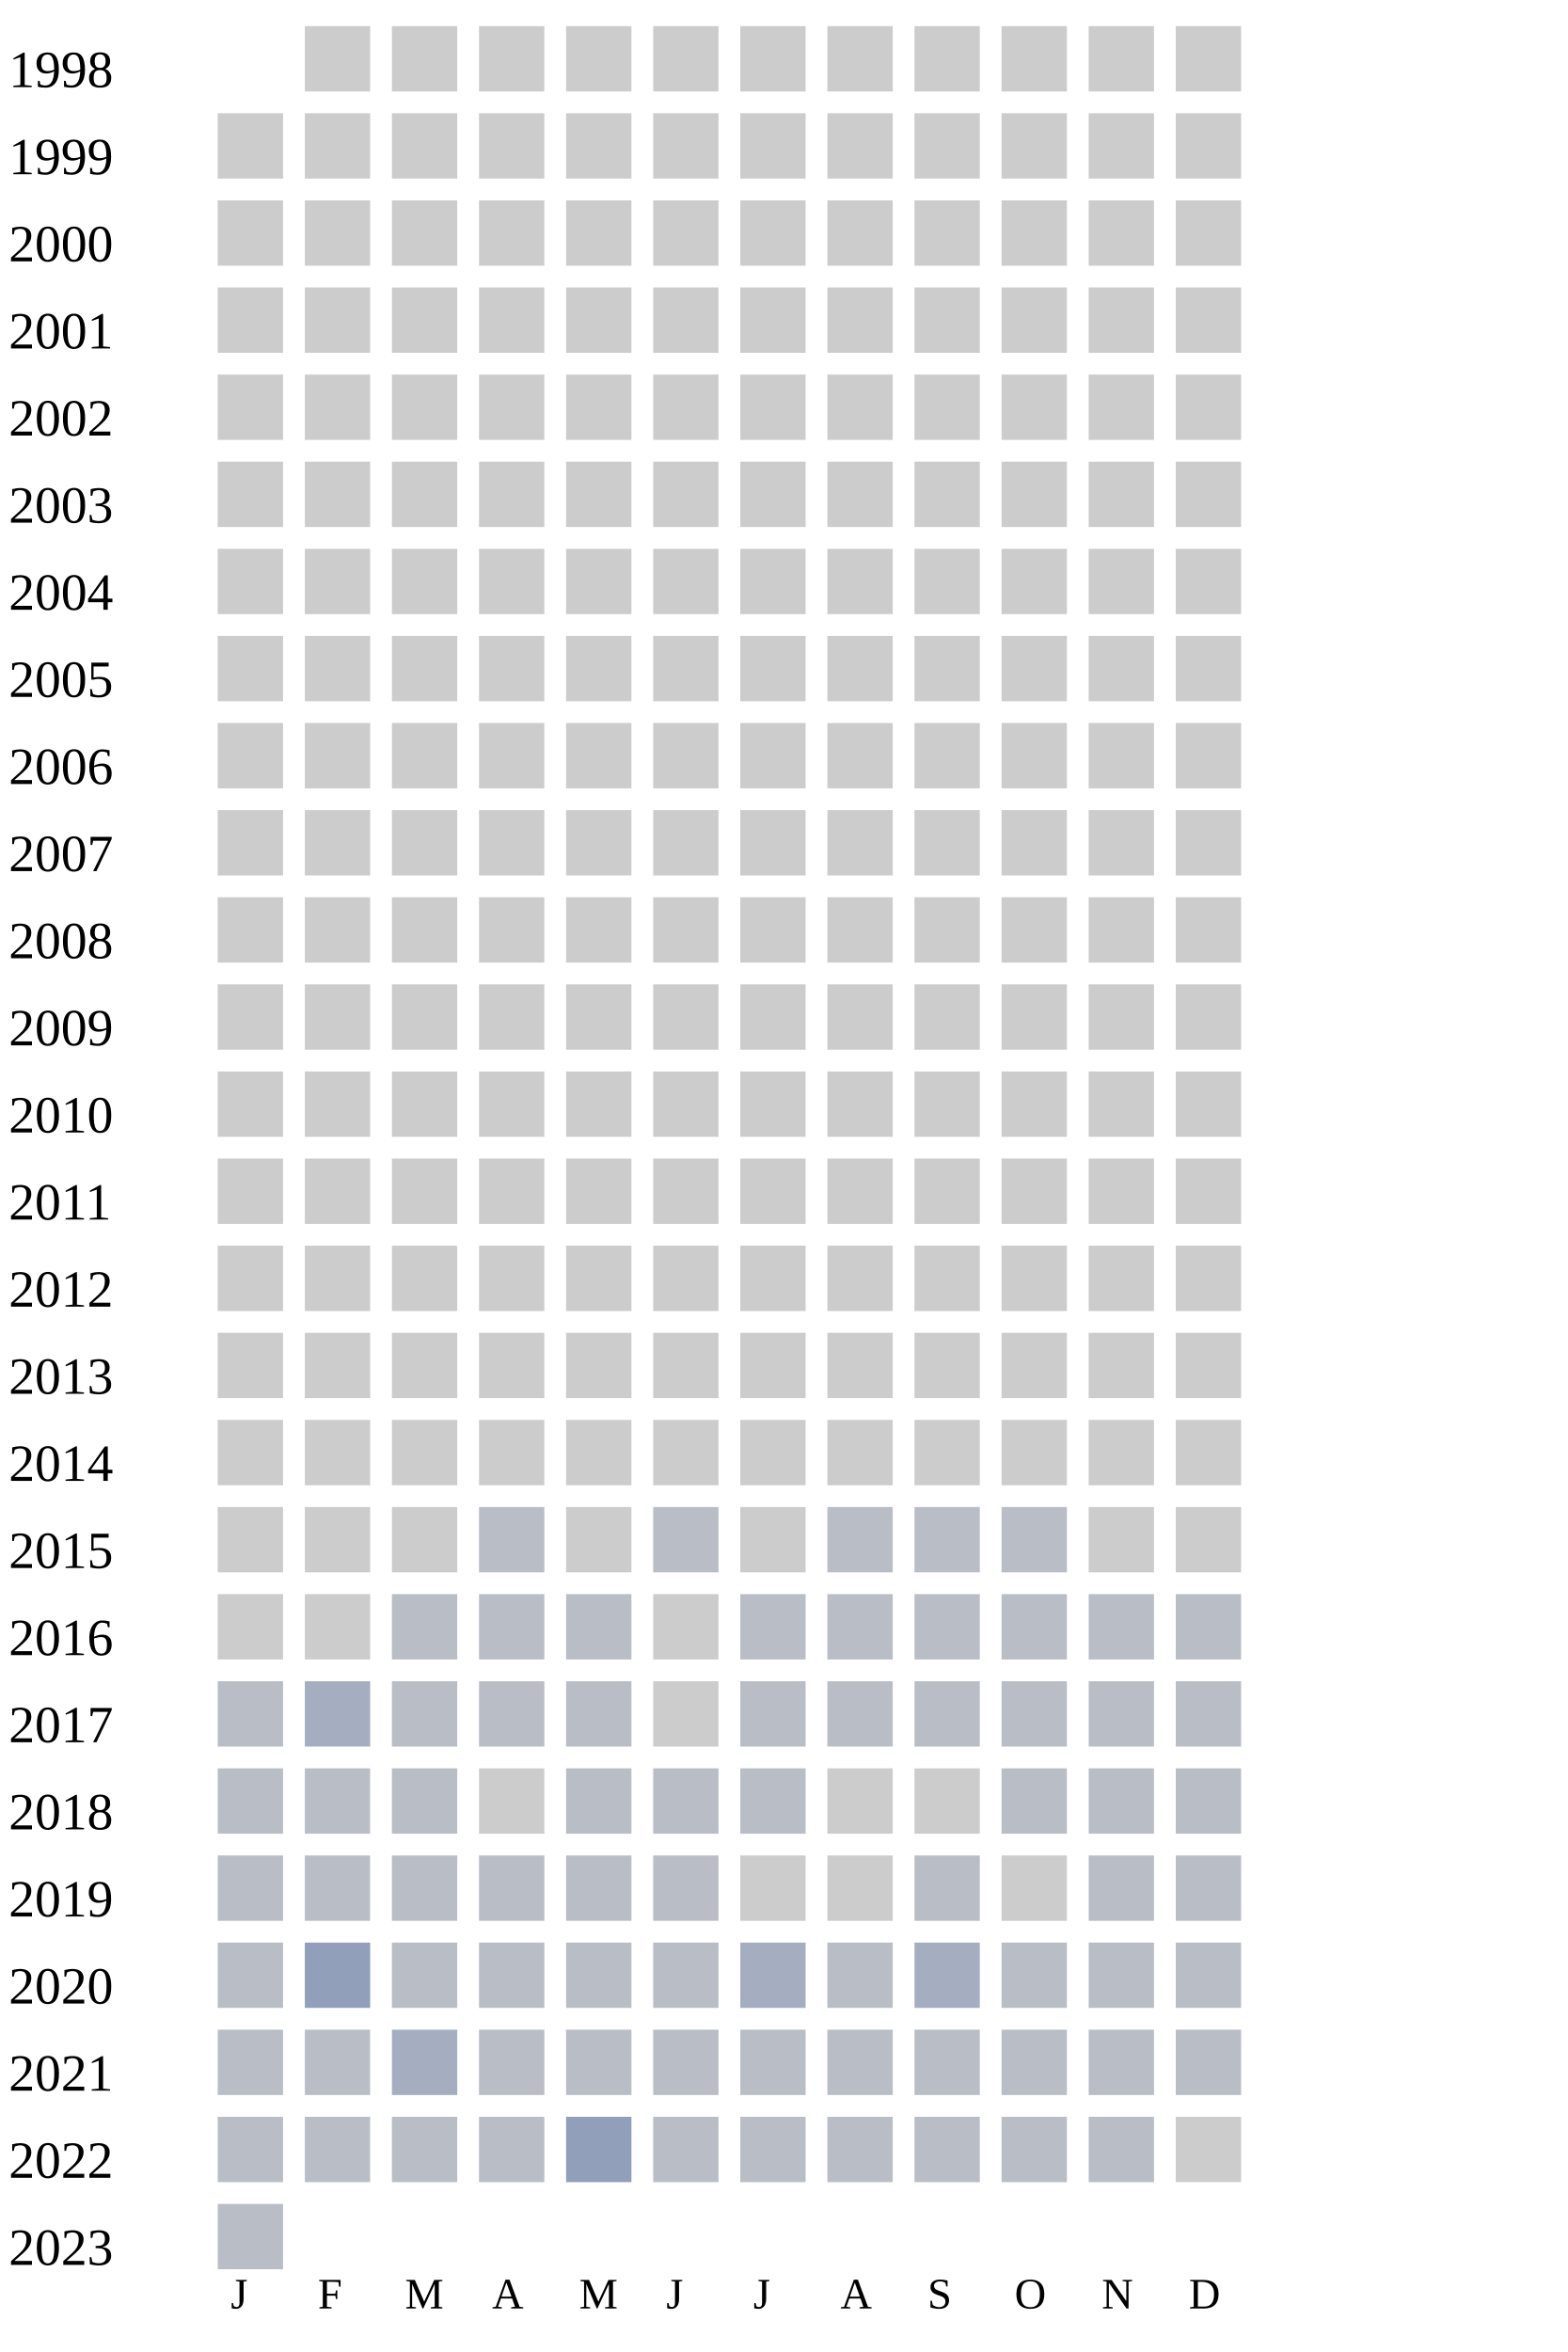
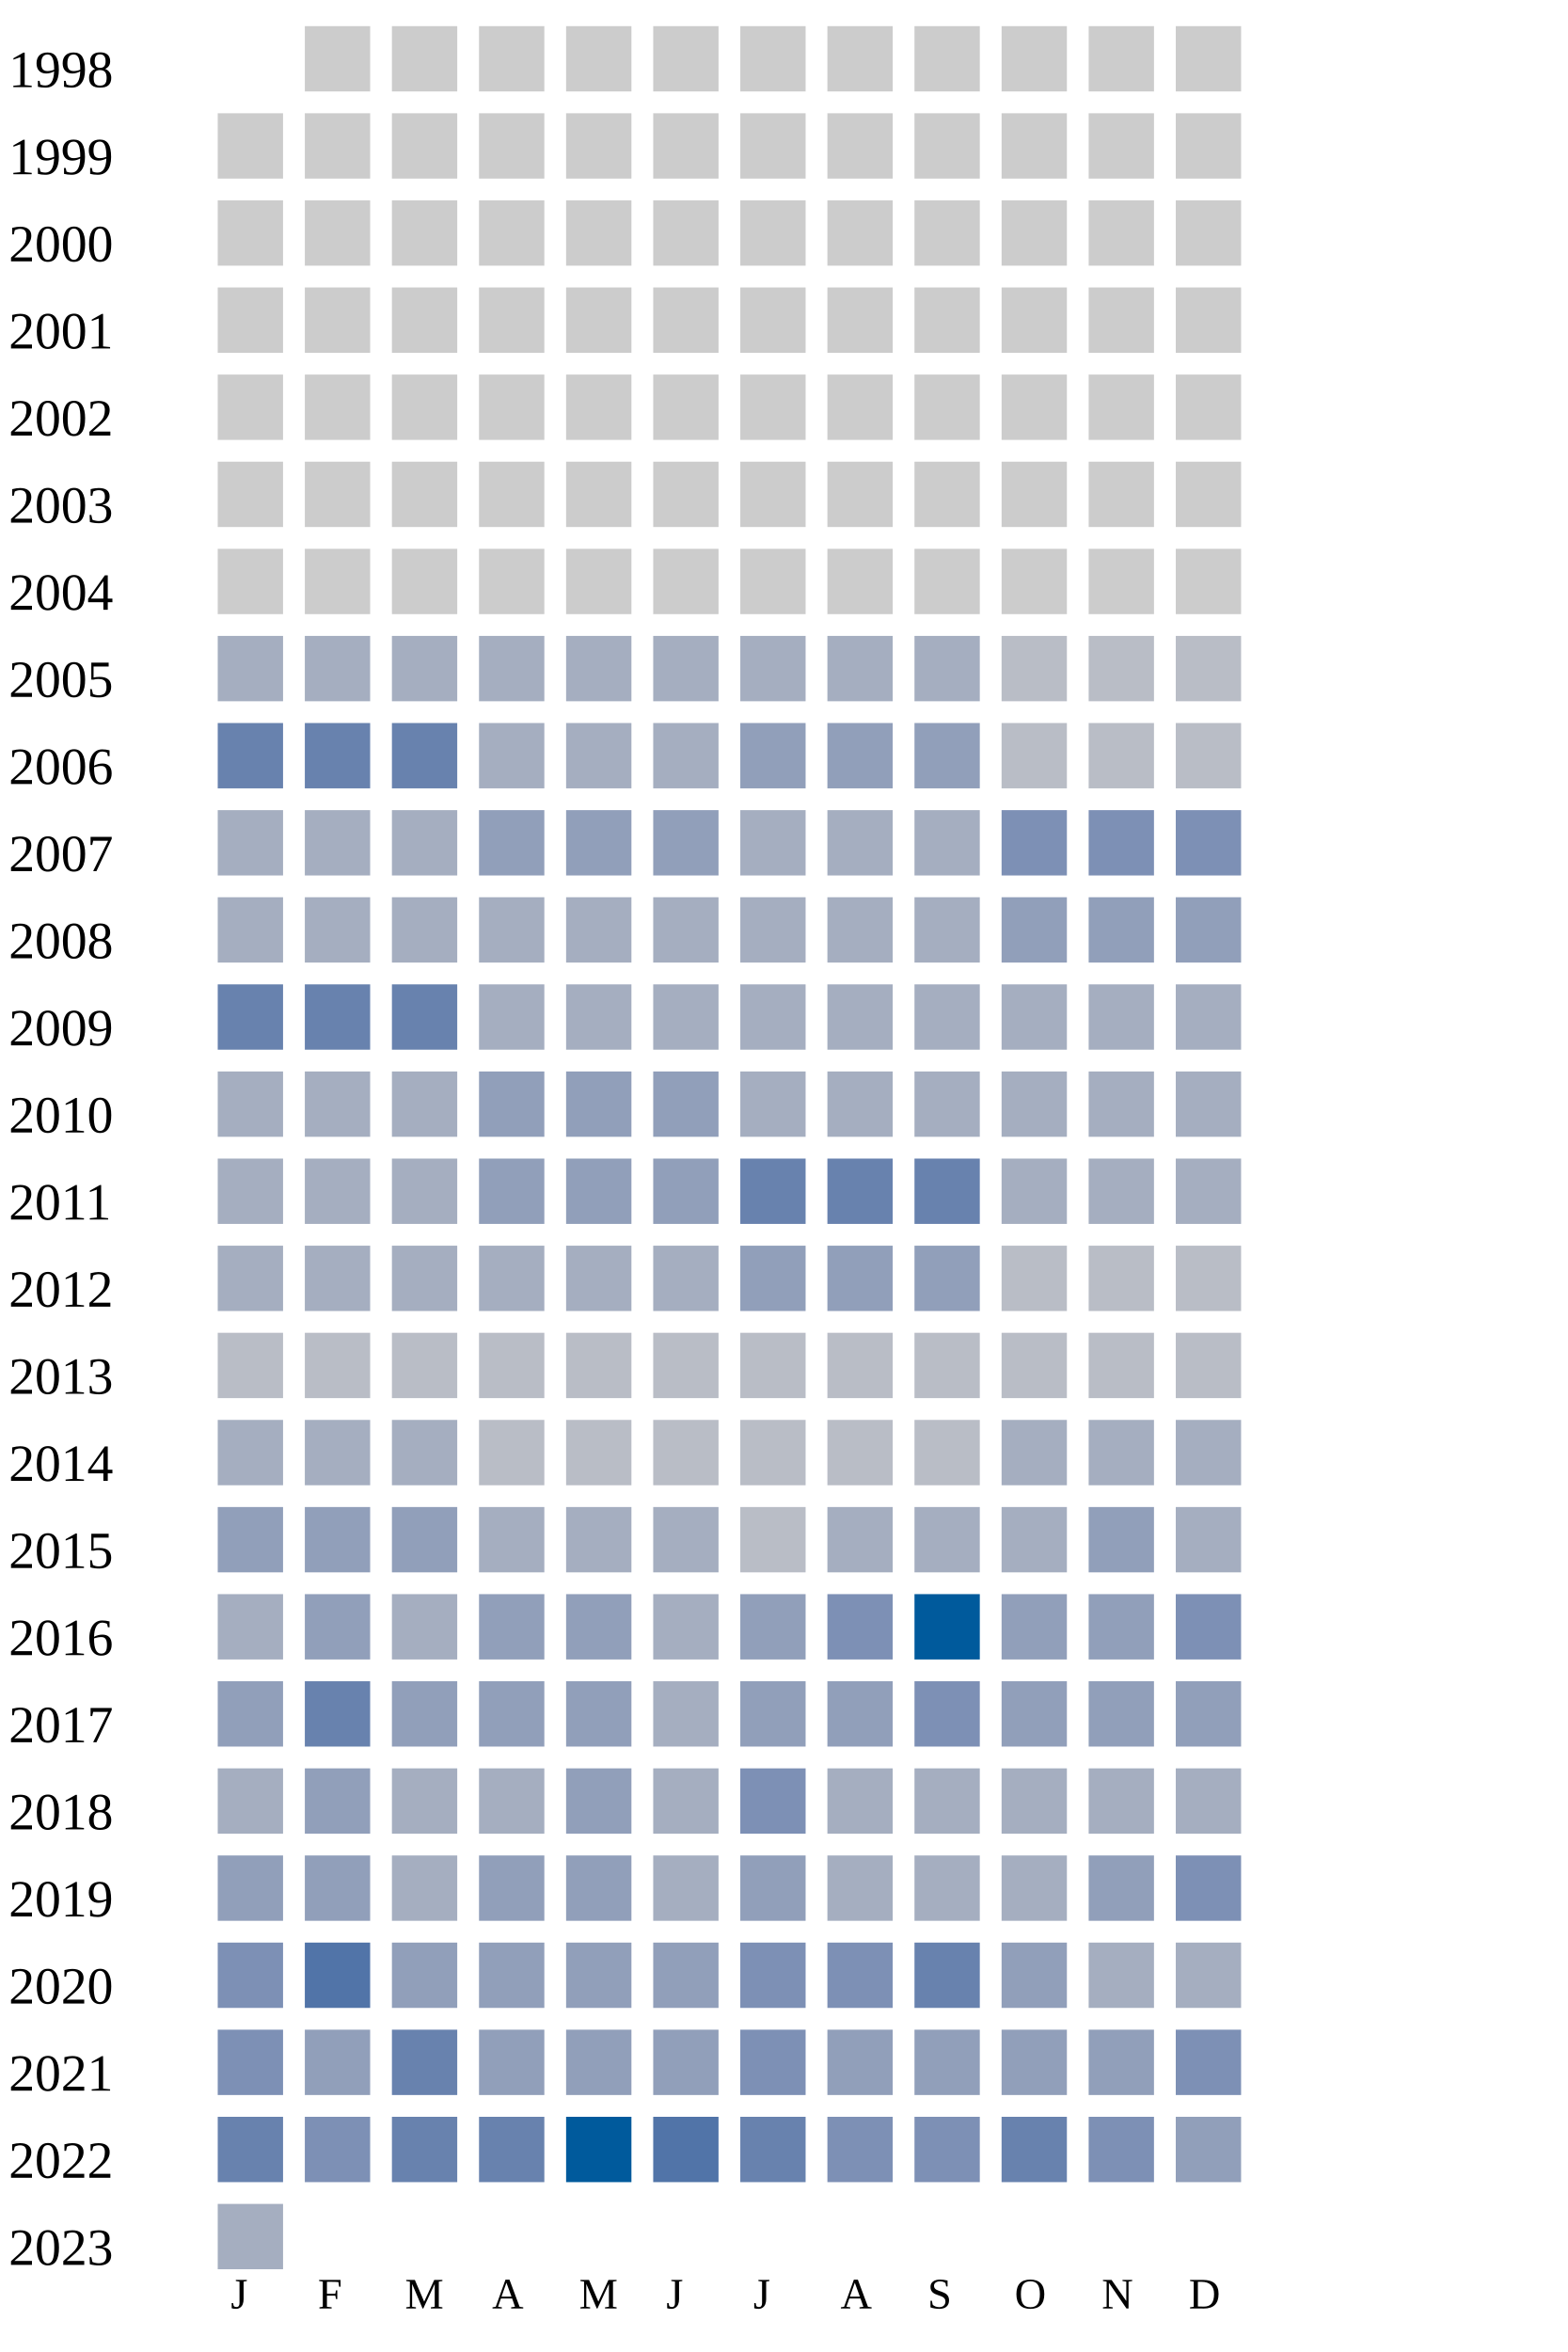
<svg xmlns="http://www.w3.org/2000/svg" width="360" height="540">
  <g transform="translate(0 0)">
    <text x="2" y="20">1998</text>
    <rect x="70" y="6" width="15" height="15" fill="#cccccc" />
    <rect x="90" y="6" width="15" height="15" fill="#cccccc" />
    <rect x="110" y="6" width="15" height="15" fill="#cccccc" />
    <rect x="130" y="6" width="15" height="15" fill="#cccccc" />
    <rect x="150" y="6" width="15" height="15" fill="#cccccc" />
    <rect x="170" y="6" width="15" height="15" fill="#cccccc" />
    <rect x="190" y="6" width="15" height="15" fill="#cccccc" />
    <rect x="210" y="6" width="15" height="15" fill="#cccccc" />
    <rect x="230" y="6" width="15" height="15" fill="#cccccc" />
    <rect x="250" y="6" width="15" height="15" fill="#cccccc" />
    <rect x="270" y="6" width="15" height="15" fill="#cccccc" />
  </g>
  <g transform="translate(0 20)">
    <text x="2" y="20">1999</text>
    <rect x="50" y="6" width="15" height="15" fill="#cccccc" />
    <rect x="70" y="6" width="15" height="15" fill="#cccccc" />
    <rect x="90" y="6" width="15" height="15" fill="#cccccc" />
    <rect x="110" y="6" width="15" height="15" fill="#cccccc" />
    <rect x="130" y="6" width="15" height="15" fill="#cccccc" />
    <rect x="150" y="6" width="15" height="15" fill="#cccccc" />
    <rect x="170" y="6" width="15" height="15" fill="#cccccc" />
    <rect x="190" y="6" width="15" height="15" fill="#cccccc" />
    <rect x="210" y="6" width="15" height="15" fill="#cccccc" />
    <rect x="230" y="6" width="15" height="15" fill="#cccccc" />
    <rect x="250" y="6" width="15" height="15" fill="#cccccc" />
    <rect x="270" y="6" width="15" height="15" fill="#cccccc" />
  </g>
  <g transform="translate(0 40)">
    <text x="2" y="20">2000</text>
    <rect x="50" y="6" width="15" height="15" fill="#cccccc" />
    <rect x="70" y="6" width="15" height="15" fill="#cccccc" />
    <rect x="90" y="6" width="15" height="15" fill="#cccccc" />
    <rect x="110" y="6" width="15" height="15" fill="#cccccc" />
    <rect x="130" y="6" width="15" height="15" fill="#cccccc" />
    <rect x="150" y="6" width="15" height="15" fill="#cccccc" />
    <rect x="170" y="6" width="15" height="15" fill="#cccccc" />
    <rect x="190" y="6" width="15" height="15" fill="#cccccc" />
    <rect x="210" y="6" width="15" height="15" fill="#cccccc" />
    <rect x="230" y="6" width="15" height="15" fill="#cccccc" />
    <rect x="250" y="6" width="15" height="15" fill="#cccccc" />
    <rect x="270" y="6" width="15" height="15" fill="#cccccc" />
  </g>
  <g transform="translate(0 60)">
    <text x="2" y="20">2001</text>
    <rect x="50" y="6" width="15" height="15" fill="#cccccc" />
    <rect x="70" y="6" width="15" height="15" fill="#cccccc" />
    <rect x="90" y="6" width="15" height="15" fill="#cccccc" />
    <rect x="110" y="6" width="15" height="15" fill="#cccccc" />
    <rect x="130" y="6" width="15" height="15" fill="#cccccc" />
    <rect x="150" y="6" width="15" height="15" fill="#cccccc" />
    <rect x="170" y="6" width="15" height="15" fill="#cccccc" />
    <rect x="190" y="6" width="15" height="15" fill="#cccccc" />
    <rect x="210" y="6" width="15" height="15" fill="#cccccc" />
    <rect x="230" y="6" width="15" height="15" fill="#cccccc" />
    <rect x="250" y="6" width="15" height="15" fill="#cccccc" />
    <rect x="270" y="6" width="15" height="15" fill="#cccccc" />
  </g>
  <g transform="translate(0 80)">
    <text x="2" y="20">2002</text>
    <rect x="50" y="6" width="15" height="15" fill="#cccccc" />
    <rect x="70" y="6" width="15" height="15" fill="#cccccc" />
    <rect x="90" y="6" width="15" height="15" fill="#cccccc" />
    <rect x="110" y="6" width="15" height="15" fill="#cccccc" />
    <rect x="130" y="6" width="15" height="15" fill="#cccccc" />
    <rect x="150" y="6" width="15" height="15" fill="#cccccc" />
    <rect x="170" y="6" width="15" height="15" fill="#cccccc" />
    <rect x="190" y="6" width="15" height="15" fill="#cccccc" />
    <rect x="210" y="6" width="15" height="15" fill="#cccccc" />
    <rect x="230" y="6" width="15" height="15" fill="#cccccc" />
    <rect x="250" y="6" width="15" height="15" fill="#cccccc" />
    <rect x="270" y="6" width="15" height="15" fill="#cccccc" />
  </g>
  <g transform="translate(0 100)">
    <text x="2" y="20">2003</text>
    <rect x="50" y="6" width="15" height="15" fill="#cccccc" />
    <rect x="70" y="6" width="15" height="15" fill="#cccccc" />
    <rect x="90" y="6" width="15" height="15" fill="#cccccc" />
    <rect x="110" y="6" width="15" height="15" fill="#cccccc" />
    <rect x="130" y="6" width="15" height="15" fill="#cccccc" />
    <rect x="150" y="6" width="15" height="15" fill="#cccccc" />
    <rect x="170" y="6" width="15" height="15" fill="#cccccc" />
    <rect x="190" y="6" width="15" height="15" fill="#cccccc" />
    <rect x="210" y="6" width="15" height="15" fill="#cccccc" />
    <rect x="230" y="6" width="15" height="15" fill="#cccccc" />
    <rect x="250" y="6" width="15" height="15" fill="#cccccc" />
    <rect x="270" y="6" width="15" height="15" fill="#cccccc" />
  </g>
  <g transform="translate(0 120)">
    <text x="2" y="20">2004</text>
    <rect x="50" y="6" width="15" height="15" fill="#cccccc" />
    <rect x="70" y="6" width="15" height="15" fill="#cccccc" />
    <rect x="90" y="6" width="15" height="15" fill="#cccccc" />
    <rect x="110" y="6" width="15" height="15" fill="#cccccc" />
    <rect x="130" y="6" width="15" height="15" fill="#cccccc" />
    <rect x="150" y="6" width="15" height="15" fill="#cccccc" />
    <rect x="170" y="6" width="15" height="15" fill="#cccccc" />
    <rect x="190" y="6" width="15" height="15" fill="#cccccc" />
    <rect x="210" y="6" width="15" height="15" fill="#cccccc" />
    <rect x="230" y="6" width="15" height="15" fill="#cccccc" />
    <rect x="250" y="6" width="15" height="15" fill="#cccccc" />
    <rect x="270" y="6" width="15" height="15" fill="#cccccc" />
  </g>
  <g transform="translate(0 140)">
    <text x="2" y="20">2005</text>
-     <rect x="50" y="6" width="15" height="15" fill="#cccccc" />
-     <rect x="70" y="6" width="15" height="15" fill="#cccccc" />
-     <rect x="90" y="6" width="15" height="15" fill="#cccccc" />
-     <rect x="110" y="6" width="15" height="15" fill="#cccccc" />
-     <rect x="130" y="6" width="15" height="15" fill="#cccccc" />
-     <rect x="150" y="6" width="15" height="15" fill="#cccccc" />
-     <rect x="170" y="6" width="15" height="15" fill="#cccccc" />
-     <rect x="190" y="6" width="15" height="15" fill="#cccccc" />
-     <rect x="210" y="6" width="15" height="15" fill="#cccccc" />
-     <rect x="230" y="6" width="15" height="15" fill="#cccccc" />
-     <rect x="250" y="6" width="15" height="15" fill="#cccccc" />
-     <rect x="270" y="6" width="15" height="15" fill="#cccccc" />
-   </g>
-   <g transform="translate(0 160)">
-     <text x="2" y="20">2006</text>
-     <rect x="50" y="6" width="15" height="15" fill="#cccccc" />
-     <rect x="70" y="6" width="15" height="15" fill="#cccccc" />
-     <rect x="90" y="6" width="15" height="15" fill="#cccccc" />
-     <rect x="110" y="6" width="15" height="15" fill="#cccccc" />
-     <rect x="130" y="6" width="15" height="15" fill="#cccccc" />
-     <rect x="150" y="6" width="15" height="15" fill="#cccccc" />
-     <rect x="170" y="6" width="15" height="15" fill="#cccccc" />
-     <rect x="190" y="6" width="15" height="15" fill="#cccccc" />
-     <rect x="210" y="6" width="15" height="15" fill="#cccccc" />
-     <rect x="230" y="6" width="15" height="15" fill="#cccccc" />
-     <rect x="250" y="6" width="15" height="15" fill="#cccccc" />
-     <rect x="270" y="6" width="15" height="15" fill="#cccccc" />
-   </g>
-   <g transform="translate(0 180)">
-     <text x="2" y="20">2007</text>
-     <rect x="50" y="6" width="15" height="15" fill="#cccccc" />
-     <rect x="70" y="6" width="15" height="15" fill="#cccccc" />
-     <rect x="90" y="6" width="15" height="15" fill="#cccccc" />
-     <rect x="110" y="6" width="15" height="15" fill="#cccccc" />
-     <rect x="130" y="6" width="15" height="15" fill="#cccccc" />
-     <rect x="150" y="6" width="15" height="15" fill="#cccccc" />
-     <rect x="170" y="6" width="15" height="15" fill="#cccccc" />
-     <rect x="190" y="6" width="15" height="15" fill="#cccccc" />
-     <rect x="210" y="6" width="15" height="15" fill="#cccccc" />
-     <rect x="230" y="6" width="15" height="15" fill="#cccccc" />
-     <rect x="250" y="6" width="15" height="15" fill="#cccccc" />
-     <rect x="270" y="6" width="15" height="15" fill="#cccccc" />
-   </g>
-   <g transform="translate(0 200)">
-     <text x="2" y="20">2008</text>
-     <rect x="50" y="6" width="15" height="15" fill="#cccccc" />
-     <rect x="70" y="6" width="15" height="15" fill="#cccccc" />
-     <rect x="90" y="6" width="15" height="15" fill="#cccccc" />
-     <rect x="110" y="6" width="15" height="15" fill="#cccccc" />
-     <rect x="130" y="6" width="15" height="15" fill="#cccccc" />
-     <rect x="150" y="6" width="15" height="15" fill="#cccccc" />
-     <rect x="170" y="6" width="15" height="15" fill="#cccccc" />
-     <rect x="190" y="6" width="15" height="15" fill="#cccccc" />
-     <rect x="210" y="6" width="15" height="15" fill="#cccccc" />
-     <rect x="230" y="6" width="15" height="15" fill="#cccccc" />
-     <rect x="250" y="6" width="15" height="15" fill="#cccccc" />
-     <rect x="270" y="6" width="15" height="15" fill="#cccccc" />
-   </g>
-   <g transform="translate(0 220)">
-     <text x="2" y="20">2009</text>
-     <rect x="50" y="6" width="15" height="15" fill="#cccccc" />
-     <rect x="70" y="6" width="15" height="15" fill="#cccccc" />
-     <rect x="90" y="6" width="15" height="15" fill="#cccccc" />
-     <rect x="110" y="6" width="15" height="15" fill="#cccccc" />
-     <rect x="130" y="6" width="15" height="15" fill="#cccccc" />
-     <rect x="150" y="6" width="15" height="15" fill="#cccccc" />
-     <rect x="170" y="6" width="15" height="15" fill="#cccccc" />
-     <rect x="190" y="6" width="15" height="15" fill="#cccccc" />
-     <rect x="210" y="6" width="15" height="15" fill="#cccccc" />
-     <rect x="230" y="6" width="15" height="15" fill="#cccccc" />
-     <rect x="250" y="6" width="15" height="15" fill="#cccccc" />
-     <rect x="270" y="6" width="15" height="15" fill="#cccccc" />
-   </g>
-   <g transform="translate(0 240)">
-     <text x="2" y="20">2010</text>
-     <rect x="50" y="6" width="15" height="15" fill="#cccccc" />
-     <rect x="70" y="6" width="15" height="15" fill="#cccccc" />
-     <rect x="90" y="6" width="15" height="15" fill="#cccccc" />
-     <rect x="110" y="6" width="15" height="15" fill="#cccccc" />
-     <rect x="130" y="6" width="15" height="15" fill="#cccccc" />
-     <rect x="150" y="6" width="15" height="15" fill="#cccccc" />
-     <rect x="170" y="6" width="15" height="15" fill="#cccccc" />
-     <rect x="190" y="6" width="15" height="15" fill="#cccccc" />
-     <rect x="210" y="6" width="15" height="15" fill="#cccccc" />
-     <rect x="230" y="6" width="15" height="15" fill="#cccccc" />
-     <rect x="250" y="6" width="15" height="15" fill="#cccccc" />
-     <rect x="270" y="6" width="15" height="15" fill="#cccccc" />
-   </g>
-   <g transform="translate(0 260)">
-     <text x="2" y="20">2011</text>
-     <rect x="50" y="6" width="15" height="15" fill="#cccccc" />
-     <rect x="70" y="6" width="15" height="15" fill="#cccccc" />
-     <rect x="90" y="6" width="15" height="15" fill="#cccccc" />
-     <rect x="110" y="6" width="15" height="15" fill="#cccccc" />
-     <rect x="130" y="6" width="15" height="15" fill="#cccccc" />
-     <rect x="150" y="6" width="15" height="15" fill="#cccccc" />
-     <rect x="170" y="6" width="15" height="15" fill="#cccccc" />
-     <rect x="190" y="6" width="15" height="15" fill="#cccccc" />
-     <rect x="210" y="6" width="15" height="15" fill="#cccccc" />
-     <rect x="230" y="6" width="15" height="15" fill="#cccccc" />
-     <rect x="250" y="6" width="15" height="15" fill="#cccccc" />
-     <rect x="270" y="6" width="15" height="15" fill="#cccccc" />
-   </g>
-   <g transform="translate(0 280)">
-     <text x="2" y="20">2012</text>
-     <rect x="50" y="6" width="15" height="15" fill="#cccccc" />
-     <rect x="70" y="6" width="15" height="15" fill="#cccccc" />
-     <rect x="90" y="6" width="15" height="15" fill="#cccccc" />
-     <rect x="110" y="6" width="15" height="15" fill="#cccccc" />
-     <rect x="130" y="6" width="15" height="15" fill="#cccccc" />
-     <rect x="150" y="6" width="15" height="15" fill="#cccccc" />
-     <rect x="170" y="6" width="15" height="15" fill="#cccccc" />
-     <rect x="190" y="6" width="15" height="15" fill="#cccccc" />
-     <rect x="210" y="6" width="15" height="15" fill="#cccccc" />
-     <rect x="230" y="6" width="15" height="15" fill="#cccccc" />
-     <rect x="250" y="6" width="15" height="15" fill="#cccccc" />
-     <rect x="270" y="6" width="15" height="15" fill="#cccccc" />
-   </g>
-   <g transform="translate(0 300)">
-     <text x="2" y="20">2013</text>
-     <rect x="50" y="6" width="15" height="15" fill="#cccccc" />
-     <rect x="70" y="6" width="15" height="15" fill="#cccccc" />
-     <rect x="90" y="6" width="15" height="15" fill="#cccccc" />
-     <rect x="110" y="6" width="15" height="15" fill="#cccccc" />
-     <rect x="130" y="6" width="15" height="15" fill="#cccccc" />
-     <rect x="150" y="6" width="15" height="15" fill="#cccccc" />
-     <rect x="170" y="6" width="15" height="15" fill="#cccccc" />
-     <rect x="190" y="6" width="15" height="15" fill="#cccccc" />
-     <rect x="210" y="6" width="15" height="15" fill="#cccccc" />
-     <rect x="230" y="6" width="15" height="15" fill="#cccccc" />
-     <rect x="250" y="6" width="15" height="15" fill="#cccccc" />
-     <rect x="270" y="6" width="15" height="15" fill="#cccccc" />
-   </g>
-   <g transform="translate(0 320)">
-     <text x="2" y="20">2014</text>
-     <rect x="50" y="6" width="15" height="15" fill="#cccccc" />
-     <rect x="70" y="6" width="15" height="15" fill="#cccccc" />
-     <rect x="90" y="6" width="15" height="15" fill="#cccccc" />
-     <rect x="110" y="6" width="15" height="15" fill="#cccccc" />
-     <rect x="130" y="6" width="15" height="15" fill="#cccccc" />
-     <rect x="150" y="6" width="15" height="15" fill="#cccccc" />
-     <rect x="170" y="6" width="15" height="15" fill="#cccccc" />
-     <rect x="190" y="6" width="15" height="15" fill="#cccccc" />
-     <rect x="210" y="6" width="15" height="15" fill="#cccccc" />
-     <rect x="230" y="6" width="15" height="15" fill="#cccccc" />
-     <rect x="250" y="6" width="15" height="15" fill="#cccccc" />
-     <rect x="270" y="6" width="15" height="15" fill="#cccccc" />
-   </g>
-   <g transform="translate(0 340)">
-     <text x="2" y="20">2015</text>
-     <rect x="50" y="6" width="15" height="15" fill="#cccccc" />
-     <rect x="70" y="6" width="15" height="15" fill="#cccccc" />
-     <rect x="90" y="6" width="15" height="15" fill="#cccccc" />
-     <rect x="110" y="6" width="15" height="15" fill="#b9bdc6" />
-     <rect x="130" y="6" width="15" height="15" fill="#cccccc" />
-     <rect x="150" y="6" width="15" height="15" fill="#b9bdc6" />
-     <rect x="170" y="6" width="15" height="15" fill="#cccccc" />
-     <rect x="190" y="6" width="15" height="15" fill="#b9bdc6" />
-     <rect x="210" y="6" width="15" height="15" fill="#b9bdc6" />
-     <rect x="230" y="6" width="15" height="15" fill="#b9bdc6" />
-     <rect x="250" y="6" width="15" height="15" fill="#cccccc" />
-     <rect x="270" y="6" width="15" height="15" fill="#cccccc" />
-   </g>
-   <g transform="translate(0 360)">
-     <text x="2" y="20">2016</text>
-     <rect x="50" y="6" width="15" height="15" fill="#cccccc" />
-     <rect x="70" y="6" width="15" height="15" fill="#cccccc" />
-     <rect x="90" y="6" width="15" height="15" fill="#b9bdc6" />
-     <rect x="110" y="6" width="15" height="15" fill="#b9bdc6" />
-     <rect x="130" y="6" width="15" height="15" fill="#b9bdc6" />
-     <rect x="150" y="6" width="15" height="15" fill="#cccccc" />
-     <rect x="170" y="6" width="15" height="15" fill="#b9bdc6" />
-     <rect x="190" y="6" width="15" height="15" fill="#b9bdc6" />
-     <rect x="210" y="6" width="15" height="15" fill="#b9bdc6" />
+     <rect x="50" y="6" width="15" height="15" fill="#a5aec0" />
+     <rect x="70" y="6" width="15" height="15" fill="#a5aec0" />
+     <rect x="90" y="6" width="15" height="15" fill="#a5aec0" />
+     <rect x="110" y="6" width="15" height="15" fill="#a5aec0" />
+     <rect x="130" y="6" width="15" height="15" fill="#a5aec0" />
+     <rect x="150" y="6" width="15" height="15" fill="#a5aec0" />
+     <rect x="170" y="6" width="15" height="15" fill="#a5aec0" />
+     <rect x="190" y="6" width="15" height="15" fill="#a5aec0" />
+     <rect x="210" y="6" width="15" height="15" fill="#a5aec0" />
    <rect x="230" y="6" width="15" height="15" fill="#b9bdc6" />
    <rect x="250" y="6" width="15" height="15" fill="#b9bdc6" />
    <rect x="270" y="6" width="15" height="15" fill="#b9bdc6" />
  </g>
-   <g transform="translate(0 380)">
-     <text x="2" y="20">2017</text>
-     <rect x="50" y="6" width="15" height="15" fill="#b9bdc6" />
-     <rect x="70" y="6" width="15" height="15" fill="#a5aec0" />
-     <rect x="90" y="6" width="15" height="15" fill="#b9bdc6" />
-     <rect x="110" y="6" width="15" height="15" fill="#b9bdc6" />
-     <rect x="130" y="6" width="15" height="15" fill="#b9bdc6" />
-     <rect x="150" y="6" width="15" height="15" fill="#cccccc" />
-     <rect x="170" y="6" width="15" height="15" fill="#b9bdc6" />
-     <rect x="190" y="6" width="15" height="15" fill="#b9bdc6" />
-     <rect x="210" y="6" width="15" height="15" fill="#b9bdc6" />
+   <g transform="translate(0 160)">
+     <text x="2" y="20">2006</text>
+     <rect x="50" y="6" width="15" height="15" fill="#6882ae" />
+     <rect x="70" y="6" width="15" height="15" fill="#6882ae" />
+     <rect x="90" y="6" width="15" height="15" fill="#6882ae" />
+     <rect x="110" y="6" width="15" height="15" fill="#a5aec0" />
+     <rect x="130" y="6" width="15" height="15" fill="#a5aec0" />
+     <rect x="150" y="6" width="15" height="15" fill="#a5aec0" />
+     <rect x="170" y="6" width="15" height="15" fill="#919fba" />
+     <rect x="190" y="6" width="15" height="15" fill="#919fba" />
+     <rect x="210" y="6" width="15" height="15" fill="#919fba" />
    <rect x="230" y="6" width="15" height="15" fill="#b9bdc6" />
    <rect x="250" y="6" width="15" height="15" fill="#b9bdc6" />
    <rect x="270" y="6" width="15" height="15" fill="#b9bdc6" />
  </g>
-   <g transform="translate(0 400)">
-     <text x="2" y="20">2018</text>
+   <g transform="translate(0 180)">
+     <text x="2" y="20">2007</text>
+     <rect x="50" y="6" width="15" height="15" fill="#a5aec0" />
+     <rect x="70" y="6" width="15" height="15" fill="#a5aec0" />
+     <rect x="90" y="6" width="15" height="15" fill="#a5aec0" />
+     <rect x="110" y="6" width="15" height="15" fill="#919fba" />
+     <rect x="130" y="6" width="15" height="15" fill="#919fba" />
+     <rect x="150" y="6" width="15" height="15" fill="#919fba" />
+     <rect x="170" y="6" width="15" height="15" fill="#a5aec0" />
+     <rect x="190" y="6" width="15" height="15" fill="#a5aec0" />
+     <rect x="210" y="6" width="15" height="15" fill="#a5aec0" />
+     <rect x="230" y="6" width="15" height="15" fill="#7d90b5" />
+     <rect x="250" y="6" width="15" height="15" fill="#7d90b5" />
+     <rect x="270" y="6" width="15" height="15" fill="#7d90b5" />
+   </g>
+   <g transform="translate(0 200)">
+     <text x="2" y="20">2008</text>
+     <rect x="50" y="6" width="15" height="15" fill="#a5aec0" />
+     <rect x="70" y="6" width="15" height="15" fill="#a5aec0" />
+     <rect x="90" y="6" width="15" height="15" fill="#a5aec0" />
+     <rect x="110" y="6" width="15" height="15" fill="#a5aec0" />
+     <rect x="130" y="6" width="15" height="15" fill="#a5aec0" />
+     <rect x="150" y="6" width="15" height="15" fill="#a5aec0" />
+     <rect x="170" y="6" width="15" height="15" fill="#a5aec0" />
+     <rect x="190" y="6" width="15" height="15" fill="#a5aec0" />
+     <rect x="210" y="6" width="15" height="15" fill="#a5aec0" />
+     <rect x="230" y="6" width="15" height="15" fill="#919fba" />
+     <rect x="250" y="6" width="15" height="15" fill="#919fba" />
+     <rect x="270" y="6" width="15" height="15" fill="#919fba" />
+   </g>
+   <g transform="translate(0 220)">
+     <text x="2" y="20">2009</text>
+     <rect x="50" y="6" width="15" height="15" fill="#6882ae" />
+     <rect x="70" y="6" width="15" height="15" fill="#6882ae" />
+     <rect x="90" y="6" width="15" height="15" fill="#6882ae" />
+     <rect x="110" y="6" width="15" height="15" fill="#a5aec0" />
+     <rect x="130" y="6" width="15" height="15" fill="#a5aec0" />
+     <rect x="150" y="6" width="15" height="15" fill="#a5aec0" />
+     <rect x="170" y="6" width="15" height="15" fill="#a5aec0" />
+     <rect x="190" y="6" width="15" height="15" fill="#a5aec0" />
+     <rect x="210" y="6" width="15" height="15" fill="#a5aec0" />
+     <rect x="230" y="6" width="15" height="15" fill="#a5aec0" />
+     <rect x="250" y="6" width="15" height="15" fill="#a5aec0" />
+     <rect x="270" y="6" width="15" height="15" fill="#a5aec0" />
+   </g>
+   <g transform="translate(0 240)">
+     <text x="2" y="20">2010</text>
+     <rect x="50" y="6" width="15" height="15" fill="#a5aec0" />
+     <rect x="70" y="6" width="15" height="15" fill="#a5aec0" />
+     <rect x="90" y="6" width="15" height="15" fill="#a5aec0" />
+     <rect x="110" y="6" width="15" height="15" fill="#919fba" />
+     <rect x="130" y="6" width="15" height="15" fill="#919fba" />
+     <rect x="150" y="6" width="15" height="15" fill="#919fba" />
+     <rect x="170" y="6" width="15" height="15" fill="#a5aec0" />
+     <rect x="190" y="6" width="15" height="15" fill="#a5aec0" />
+     <rect x="210" y="6" width="15" height="15" fill="#a5aec0" />
+     <rect x="230" y="6" width="15" height="15" fill="#a5aec0" />
+     <rect x="250" y="6" width="15" height="15" fill="#a5aec0" />
+     <rect x="270" y="6" width="15" height="15" fill="#a5aec0" />
+   </g>
+   <g transform="translate(0 260)">
+     <text x="2" y="20">2011</text>
+     <rect x="50" y="6" width="15" height="15" fill="#a5aec0" />
+     <rect x="70" y="6" width="15" height="15" fill="#a5aec0" />
+     <rect x="90" y="6" width="15" height="15" fill="#a5aec0" />
+     <rect x="110" y="6" width="15" height="15" fill="#919fba" />
+     <rect x="130" y="6" width="15" height="15" fill="#919fba" />
+     <rect x="150" y="6" width="15" height="15" fill="#919fba" />
+     <rect x="170" y="6" width="15" height="15" fill="#6882ae" />
+     <rect x="190" y="6" width="15" height="15" fill="#6882ae" />
+     <rect x="210" y="6" width="15" height="15" fill="#6882ae" />
+     <rect x="230" y="6" width="15" height="15" fill="#a5aec0" />
+     <rect x="250" y="6" width="15" height="15" fill="#a5aec0" />
+     <rect x="270" y="6" width="15" height="15" fill="#a5aec0" />
+   </g>
+   <g transform="translate(0 280)">
+     <text x="2" y="20">2012</text>
+     <rect x="50" y="6" width="15" height="15" fill="#a5aec0" />
+     <rect x="70" y="6" width="15" height="15" fill="#a5aec0" />
+     <rect x="90" y="6" width="15" height="15" fill="#a5aec0" />
+     <rect x="110" y="6" width="15" height="15" fill="#a5aec0" />
+     <rect x="130" y="6" width="15" height="15" fill="#a5aec0" />
+     <rect x="150" y="6" width="15" height="15" fill="#a5aec0" />
+     <rect x="170" y="6" width="15" height="15" fill="#919fba" />
+     <rect x="190" y="6" width="15" height="15" fill="#919fba" />
+     <rect x="210" y="6" width="15" height="15" fill="#919fba" />
+     <rect x="230" y="6" width="15" height="15" fill="#b9bdc6" />
+     <rect x="250" y="6" width="15" height="15" fill="#b9bdc6" />
+     <rect x="270" y="6" width="15" height="15" fill="#b9bdc6" />
+   </g>
+   <g transform="translate(0 300)">
+     <text x="2" y="20">2013</text>
    <rect x="50" y="6" width="15" height="15" fill="#b9bdc6" />
    <rect x="70" y="6" width="15" height="15" fill="#b9bdc6" />
    <rect x="90" y="6" width="15" height="15" fill="#b9bdc6" />
-     <rect x="110" y="6" width="15" height="15" fill="#cccccc" />
-     <rect x="130" y="6" width="15" height="15" fill="#b9bdc6" />
-     <rect x="150" y="6" width="15" height="15" fill="#b9bdc6" />
-     <rect x="170" y="6" width="15" height="15" fill="#b9bdc6" />
-     <rect x="190" y="6" width="15" height="15" fill="#cccccc" />
-     <rect x="210" y="6" width="15" height="15" fill="#cccccc" />
-     <rect x="230" y="6" width="15" height="15" fill="#b9bdc6" />
-     <rect x="250" y="6" width="15" height="15" fill="#b9bdc6" />
-     <rect x="270" y="6" width="15" height="15" fill="#b9bdc6" />
-   </g>
-   <g transform="translate(0 420)">
-     <text x="2" y="20">2019</text>
-     <rect x="50" y="6" width="15" height="15" fill="#b9bdc6" />
-     <rect x="70" y="6" width="15" height="15" fill="#b9bdc6" />
-     <rect x="90" y="6" width="15" height="15" fill="#b9bdc6" />
-     <rect x="110" y="6" width="15" height="15" fill="#b9bdc6" />
-     <rect x="130" y="6" width="15" height="15" fill="#b9bdc6" />
-     <rect x="150" y="6" width="15" height="15" fill="#b9bdc6" />
-     <rect x="170" y="6" width="15" height="15" fill="#cccccc" />
-     <rect x="190" y="6" width="15" height="15" fill="#cccccc" />
-     <rect x="210" y="6" width="15" height="15" fill="#b9bdc6" />
-     <rect x="230" y="6" width="15" height="15" fill="#cccccc" />
-     <rect x="250" y="6" width="15" height="15" fill="#b9bdc6" />
-     <rect x="270" y="6" width="15" height="15" fill="#b9bdc6" />
-   </g>
-   <g transform="translate(0 440)">
-     <text x="2" y="20">2020</text>
-     <rect x="50" y="6" width="15" height="15" fill="#b9bdc6" />
-     <rect x="70" y="6" width="15" height="15" fill="#919fba" />
-     <rect x="90" y="6" width="15" height="15" fill="#b9bdc6" />
-     <rect x="110" y="6" width="15" height="15" fill="#b9bdc6" />
-     <rect x="130" y="6" width="15" height="15" fill="#b9bdc6" />
-     <rect x="150" y="6" width="15" height="15" fill="#b9bdc6" />
-     <rect x="170" y="6" width="15" height="15" fill="#a5aec0" />
-     <rect x="190" y="6" width="15" height="15" fill="#b9bdc6" />
-     <rect x="210" y="6" width="15" height="15" fill="#a5aec0" />
-     <rect x="230" y="6" width="15" height="15" fill="#b9bdc6" />
-     <rect x="250" y="6" width="15" height="15" fill="#b9bdc6" />
-     <rect x="270" y="6" width="15" height="15" fill="#b9bdc6" />
-   </g>
-   <g transform="translate(0 460)">
-     <text x="2" y="20">2021</text>
-     <rect x="50" y="6" width="15" height="15" fill="#b9bdc6" />
-     <rect x="70" y="6" width="15" height="15" fill="#b9bdc6" />
-     <rect x="90" y="6" width="15" height="15" fill="#a5aec0" />
    <rect x="110" y="6" width="15" height="15" fill="#b9bdc6" />
    <rect x="130" y="6" width="15" height="15" fill="#b9bdc6" />
    <rect x="150" y="6" width="15" height="15" fill="#b9bdc6" />
    <rect x="170" y="6" width="15" height="15" fill="#b9bdc6" />
    <rect x="190" y="6" width="15" height="15" fill="#b9bdc6" />
    <rect x="210" y="6" width="15" height="15" fill="#b9bdc6" />
    <rect x="230" y="6" width="15" height="15" fill="#b9bdc6" />
    <rect x="250" y="6" width="15" height="15" fill="#b9bdc6" />
    <rect x="270" y="6" width="15" height="15" fill="#b9bdc6" />
  </g>
-   <g transform="translate(0 480)">
-     <text x="2" y="20">2022</text>
-     <rect x="50" y="6" width="15" height="15" fill="#b9bdc6" />
-     <rect x="70" y="6" width="15" height="15" fill="#b9bdc6" />
-     <rect x="90" y="6" width="15" height="15" fill="#b9bdc6" />
+   <g transform="translate(0 320)">
+     <text x="2" y="20">2014</text>
+     <rect x="50" y="6" width="15" height="15" fill="#a5aec0" />
+     <rect x="70" y="6" width="15" height="15" fill="#a5aec0" />
+     <rect x="90" y="6" width="15" height="15" fill="#a5aec0" />
    <rect x="110" y="6" width="15" height="15" fill="#b9bdc6" />
-     <rect x="130" y="6" width="15" height="15" fill="#919fba" />
+     <rect x="130" y="6" width="15" height="15" fill="#b9bdc6" />
    <rect x="150" y="6" width="15" height="15" fill="#b9bdc6" />
    <rect x="170" y="6" width="15" height="15" fill="#b9bdc6" />
    <rect x="190" y="6" width="15" height="15" fill="#b9bdc6" />
    <rect x="210" y="6" width="15" height="15" fill="#b9bdc6" />
-     <rect x="230" y="6" width="15" height="15" fill="#b9bdc6" />
-     <rect x="250" y="6" width="15" height="15" fill="#b9bdc6" />
-     <rect x="270" y="6" width="15" height="15" fill="#cccccc" />
+     <rect x="230" y="6" width="15" height="15" fill="#a5aec0" />
+     <rect x="250" y="6" width="15" height="15" fill="#a5aec0" />
+     <rect x="270" y="6" width="15" height="15" fill="#a5aec0" />
+   </g>
+   <g transform="translate(0 340)">
+     <text x="2" y="20">2015</text>
+     <rect x="50" y="6" width="15" height="15" fill="#919fba" />
+     <rect x="70" y="6" width="15" height="15" fill="#919fba" />
+     <rect x="90" y="6" width="15" height="15" fill="#919fba" />
+     <rect x="110" y="6" width="15" height="15" fill="#a5aec0" />
+     <rect x="130" y="6" width="15" height="15" fill="#a5aec0" />
+     <rect x="150" y="6" width="15" height="15" fill="#a5aec0" />
+     <rect x="170" y="6" width="15" height="15" fill="#b9bdc6" />
+     <rect x="190" y="6" width="15" height="15" fill="#a5aec0" />
+     <rect x="210" y="6" width="15" height="15" fill="#a5aec0" />
+     <rect x="230" y="6" width="15" height="15" fill="#a5aec0" />
+     <rect x="250" y="6" width="15" height="15" fill="#919fba" />
+     <rect x="270" y="6" width="15" height="15" fill="#a5aec0" />
+   </g>
+   <g transform="translate(0 360)">
+     <text x="2" y="20">2016</text>
+     <rect x="50" y="6" width="15" height="15" fill="#a5aec0" />
+     <rect x="70" y="6" width="15" height="15" fill="#919fba" />
+     <rect x="90" y="6" width="15" height="15" fill="#a5aec0" />
+     <rect x="110" y="6" width="15" height="15" fill="#919fba" />
+     <rect x="130" y="6" width="15" height="15" fill="#919fba" />
+     <rect x="150" y="6" width="15" height="15" fill="#a5aec0" />
+     <rect x="170" y="6" width="15" height="15" fill="#919fba" />
+     <rect x="190" y="6" width="15" height="15" fill="#7d90b5" />
+     <rect x="210" y="6" width="15" height="15" fill="#005a9c" />
+     <rect x="230" y="6" width="15" height="15" fill="#919fba" />
+     <rect x="250" y="6" width="15" height="15" fill="#919fba" />
+     <rect x="270" y="6" width="15" height="15" fill="#7d90b5" />
+   </g>
+   <g transform="translate(0 380)">
+     <text x="2" y="20">2017</text>
+     <rect x="50" y="6" width="15" height="15" fill="#919fba" />
+     <rect x="70" y="6" width="15" height="15" fill="#6882ae" />
+     <rect x="90" y="6" width="15" height="15" fill="#919fba" />
+     <rect x="110" y="6" width="15" height="15" fill="#919fba" />
+     <rect x="130" y="6" width="15" height="15" fill="#919fba" />
+     <rect x="150" y="6" width="15" height="15" fill="#a5aec0" />
+     <rect x="170" y="6" width="15" height="15" fill="#919fba" />
+     <rect x="190" y="6" width="15" height="15" fill="#919fba" />
+     <rect x="210" y="6" width="15" height="15" fill="#7d90b5" />
+     <rect x="230" y="6" width="15" height="15" fill="#919fba" />
+     <rect x="250" y="6" width="15" height="15" fill="#919fba" />
+     <rect x="270" y="6" width="15" height="15" fill="#919fba" />
+   </g>
+   <g transform="translate(0 400)">
+     <text x="2" y="20">2018</text>
+     <rect x="50" y="6" width="15" height="15" fill="#a5aec0" />
+     <rect x="70" y="6" width="15" height="15" fill="#919fba" />
+     <rect x="90" y="6" width="15" height="15" fill="#a5aec0" />
+     <rect x="110" y="6" width="15" height="15" fill="#a5aec0" />
+     <rect x="130" y="6" width="15" height="15" fill="#919fba" />
+     <rect x="150" y="6" width="15" height="15" fill="#a5aec0" />
+     <rect x="170" y="6" width="15" height="15" fill="#7d90b5" />
+     <rect x="190" y="6" width="15" height="15" fill="#a5aec0" />
+     <rect x="210" y="6" width="15" height="15" fill="#a5aec0" />
+     <rect x="230" y="6" width="15" height="15" fill="#a5aec0" />
+     <rect x="250" y="6" width="15" height="15" fill="#a5aec0" />
+     <rect x="270" y="6" width="15" height="15" fill="#a5aec0" />
+   </g>
+   <g transform="translate(0 420)">
+     <text x="2" y="20">2019</text>
+     <rect x="50" y="6" width="15" height="15" fill="#919fba" />
+     <rect x="70" y="6" width="15" height="15" fill="#919fba" />
+     <rect x="90" y="6" width="15" height="15" fill="#a5aec0" />
+     <rect x="110" y="6" width="15" height="15" fill="#919fba" />
+     <rect x="130" y="6" width="15" height="15" fill="#919fba" />
+     <rect x="150" y="6" width="15" height="15" fill="#a5aec0" />
+     <rect x="170" y="6" width="15" height="15" fill="#919fba" />
+     <rect x="190" y="6" width="15" height="15" fill="#a5aec0" />
+     <rect x="210" y="6" width="15" height="15" fill="#a5aec0" />
+     <rect x="230" y="6" width="15" height="15" fill="#a5aec0" />
+     <rect x="250" y="6" width="15" height="15" fill="#919fba" />
+     <rect x="270" y="6" width="15" height="15" fill="#7d90b5" />
+   </g>
+   <g transform="translate(0 440)">
+     <text x="2" y="20">2020</text>
+     <rect x="50" y="6" width="15" height="15" fill="#7d90b5" />
+     <rect x="70" y="6" width="15" height="15" fill="#5174a8" />
+     <rect x="90" y="6" width="15" height="15" fill="#919fba" />
+     <rect x="110" y="6" width="15" height="15" fill="#919fba" />
+     <rect x="130" y="6" width="15" height="15" fill="#919fba" />
+     <rect x="150" y="6" width="15" height="15" fill="#919fba" />
+     <rect x="170" y="6" width="15" height="15" fill="#7d90b5" />
+     <rect x="190" y="6" width="15" height="15" fill="#7d90b5" />
+     <rect x="210" y="6" width="15" height="15" fill="#6882ae" />
+     <rect x="230" y="6" width="15" height="15" fill="#919fba" />
+     <rect x="250" y="6" width="15" height="15" fill="#a5aec0" />
+     <rect x="270" y="6" width="15" height="15" fill="#a5aec0" />
+   </g>
+   <g transform="translate(0 460)">
+     <text x="2" y="20">2021</text>
+     <rect x="50" y="6" width="15" height="15" fill="#7d90b5" />
+     <rect x="70" y="6" width="15" height="15" fill="#919fba" />
+     <rect x="90" y="6" width="15" height="15" fill="#6882ae" />
+     <rect x="110" y="6" width="15" height="15" fill="#919fba" />
+     <rect x="130" y="6" width="15" height="15" fill="#919fba" />
+     <rect x="150" y="6" width="15" height="15" fill="#919fba" />
+     <rect x="170" y="6" width="15" height="15" fill="#7d90b5" />
+     <rect x="190" y="6" width="15" height="15" fill="#919fba" />
+     <rect x="210" y="6" width="15" height="15" fill="#919fba" />
+     <rect x="230" y="6" width="15" height="15" fill="#919fba" />
+     <rect x="250" y="6" width="15" height="15" fill="#919fba" />
+     <rect x="270" y="6" width="15" height="15" fill="#7d90b5" />
+   </g>
+   <g transform="translate(0 480)">
+     <text x="2" y="20">2022</text>
+     <rect x="50" y="6" width="15" height="15" fill="#6882ae" />
+     <rect x="70" y="6" width="15" height="15" fill="#7d90b5" />
+     <rect x="90" y="6" width="15" height="15" fill="#6882ae" />
+     <rect x="110" y="6" width="15" height="15" fill="#6882ae" />
+     <rect x="130" y="6" width="15" height="15" fill="#005a9c" />
+     <rect x="150" y="6" width="15" height="15" fill="#5174a8" />
+     <rect x="170" y="6" width="15" height="15" fill="#6882ae" />
+     <rect x="190" y="6" width="15" height="15" fill="#7d90b5" />
+     <rect x="210" y="6" width="15" height="15" fill="#7d90b5" />
+     <rect x="230" y="6" width="15" height="15" fill="#6882ae" />
+     <rect x="250" y="6" width="15" height="15" fill="#7d90b5" />
+     <rect x="270" y="6" width="15" height="15" fill="#919fba" />
  </g>
  <g transform="translate(0 500)">
    <text x="2" y="20">2023</text>
-     <rect x="50" y="6" width="15" height="15" fill="#b9bdc6" />
+     <rect x="50" y="6" width="15" height="15" fill="#a5aec0" />
  </g>
  <text style="font-size: 10px; text-align: center" x="53" y="530">J</text>
  <text style="font-size: 10px; text-align: center" x="73" y="530">F</text>
  <text style="font-size: 10px; text-align: center" x="93" y="530">M</text>
  <text style="font-size: 10px; text-align: center" x="113" y="530">A</text>
  <text style="font-size: 10px; text-align: center" x="133" y="530">M</text>
  <text style="font-size: 10px; text-align: center" x="153" y="530">J</text>
  <text style="font-size: 10px; text-align: center" x="173" y="530">J</text>
  <text style="font-size: 10px; text-align: center" x="193" y="530">A</text>
  <text style="font-size: 10px; text-align: center" x="213" y="530">S</text>
  <text style="font-size: 10px; text-align: center" x="233" y="530">O</text>
  <text style="font-size: 10px; text-align: center" x="253" y="530">N</text>
  <text style="font-size: 10px; text-align: center" x="273" y="530">D</text>
  <text style="font-size: 10px;" x="155" y="549">Less</text>
  <rect fill="#b9bdc6" width="10" height="10" x="180" y="540" />
  <rect fill="#919fba" width="10" height="10" x="195" y="540" />
  <rect fill="#6882ae" width="10" height="10" x="210" y="540" />
  <rect fill="#005a9c" width="10" height="10" x="225" y="540" />
  <text x="240" y="549" style="font-size: 10px;">More</text>
</svg>
